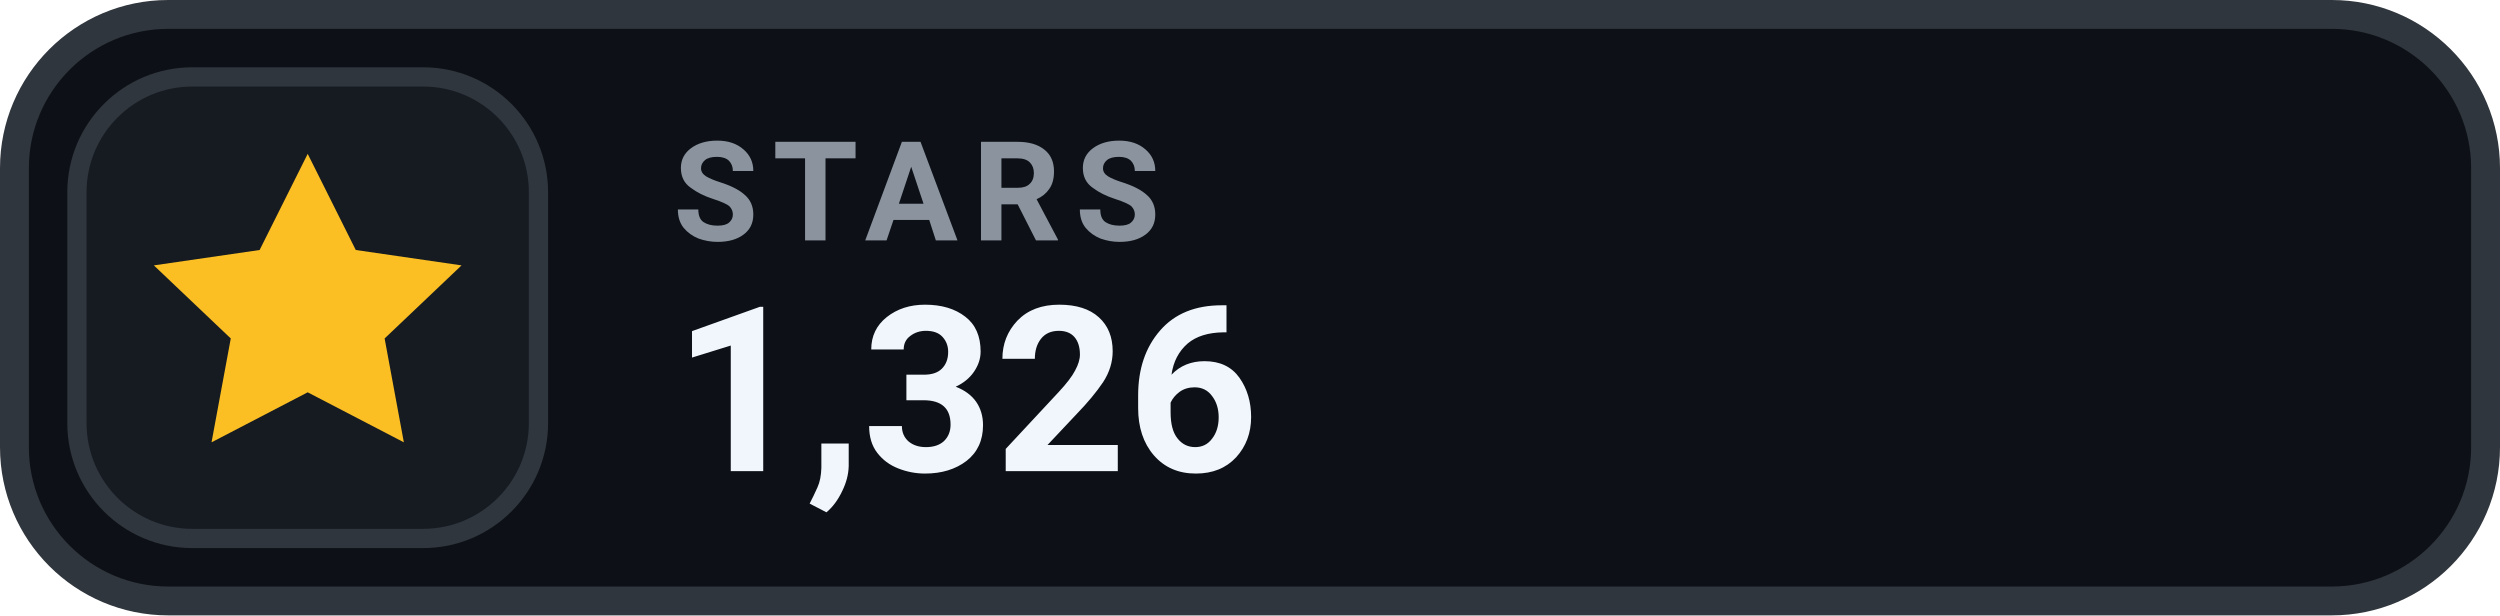
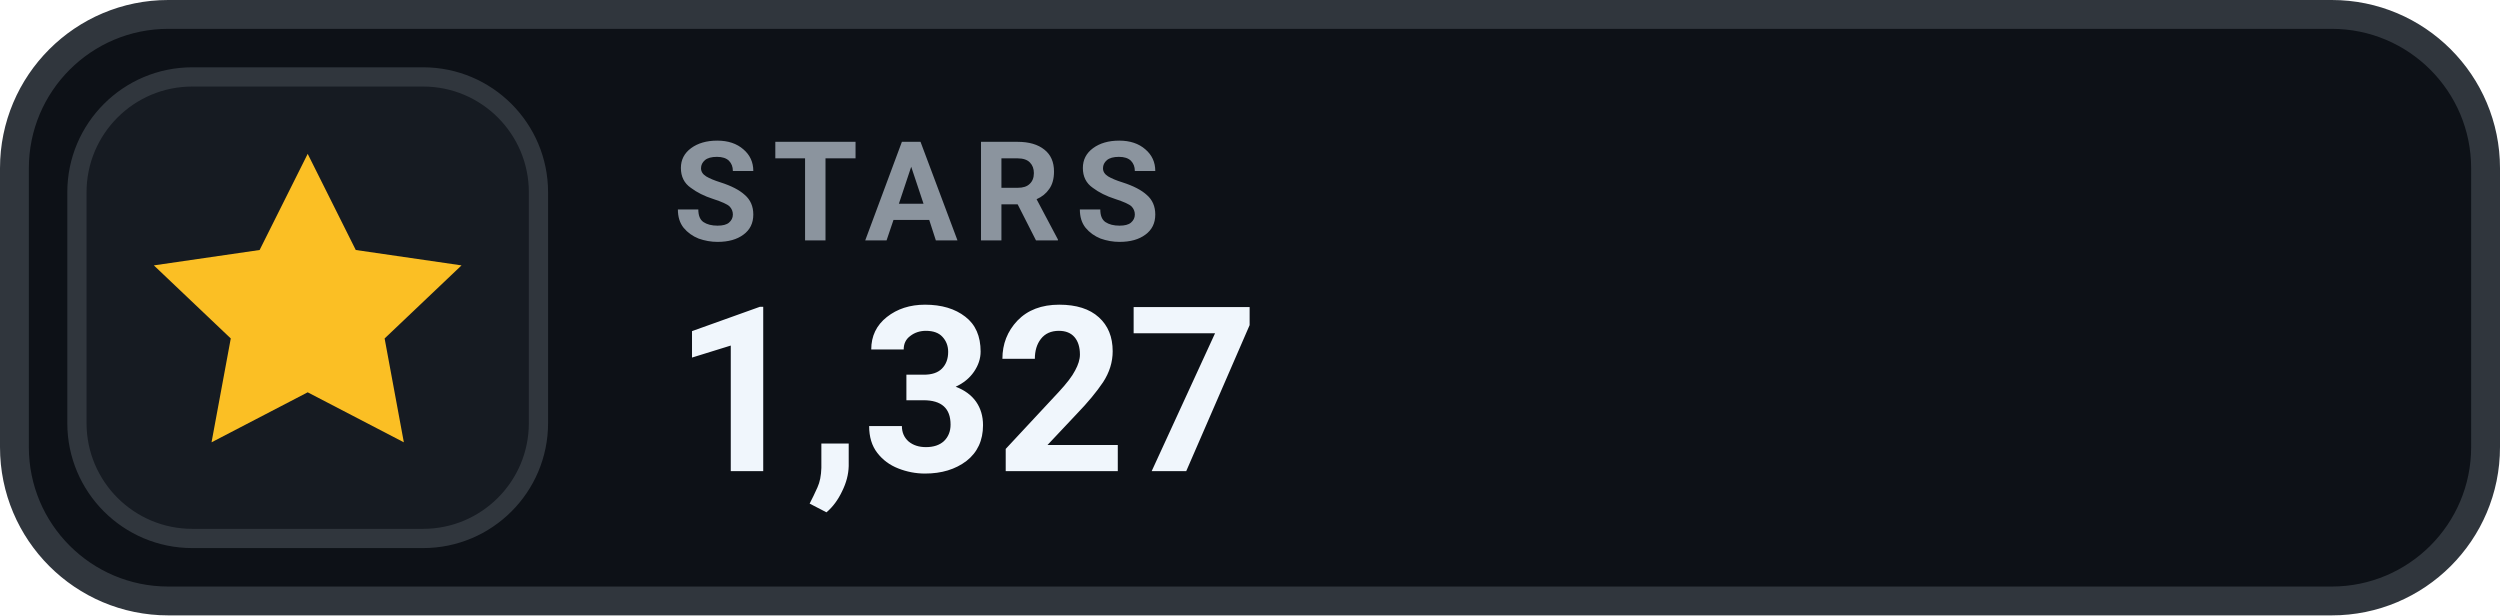
- <svg xmlns="http://www.w3.org/2000/svg" width="130" height="32" viewBox="0 0 130 32" role="img" aria-label="STARS 1,326">
+ <svg xmlns="http://www.w3.org/2000/svg" width="130" height="32" viewBox="0 0 130 32" role="img" aria-label="STARS 1,327">
  <rect x=".75" y=".75" width="128.5" height="30.5" rx="8" fill="#0D1117" stroke="#30363D" stroke-width="1.5" />
  <rect x="4" y="4" width="24" height="24" rx="6" fill="#161B22" stroke="#30363D" stroke-width="1" />
  <g transform="translate(16 16)" style="color:#FBBF24;">
    <path d="M0 -8 l2.5 5 5.5 .8 -4 3.8 1 5.4 -5 -2.6 -5 2.6 1 -5.4 -4 -3.8 5.5 -.8 Z" fill="currentColor" />
  </g>
  <text x="35" y="12.5" fill="#8B949E" font-family="-apple-system,BlinkMacSystemFont,'Segoe UI',Roboto,Helvetica,Arial,sans-serif" font-size="7.2" font-weight="700" letter-spacing=".75">STARS</text>
-   <text x="35" y="24.5" fill="#F0F6FC" font-family="-apple-system,BlinkMacSystemFont,'Segoe UI',Roboto,Helvetica,Arial,sans-serif" font-size="12" font-weight="700">1,326</text>
+   <text x="35" y="24.5" fill="#F0F6FC" font-family="-apple-system,BlinkMacSystemFont,'Segoe UI',Roboto,Helvetica,Arial,sans-serif" font-size="12" font-weight="700">1,327</text>
</svg>
